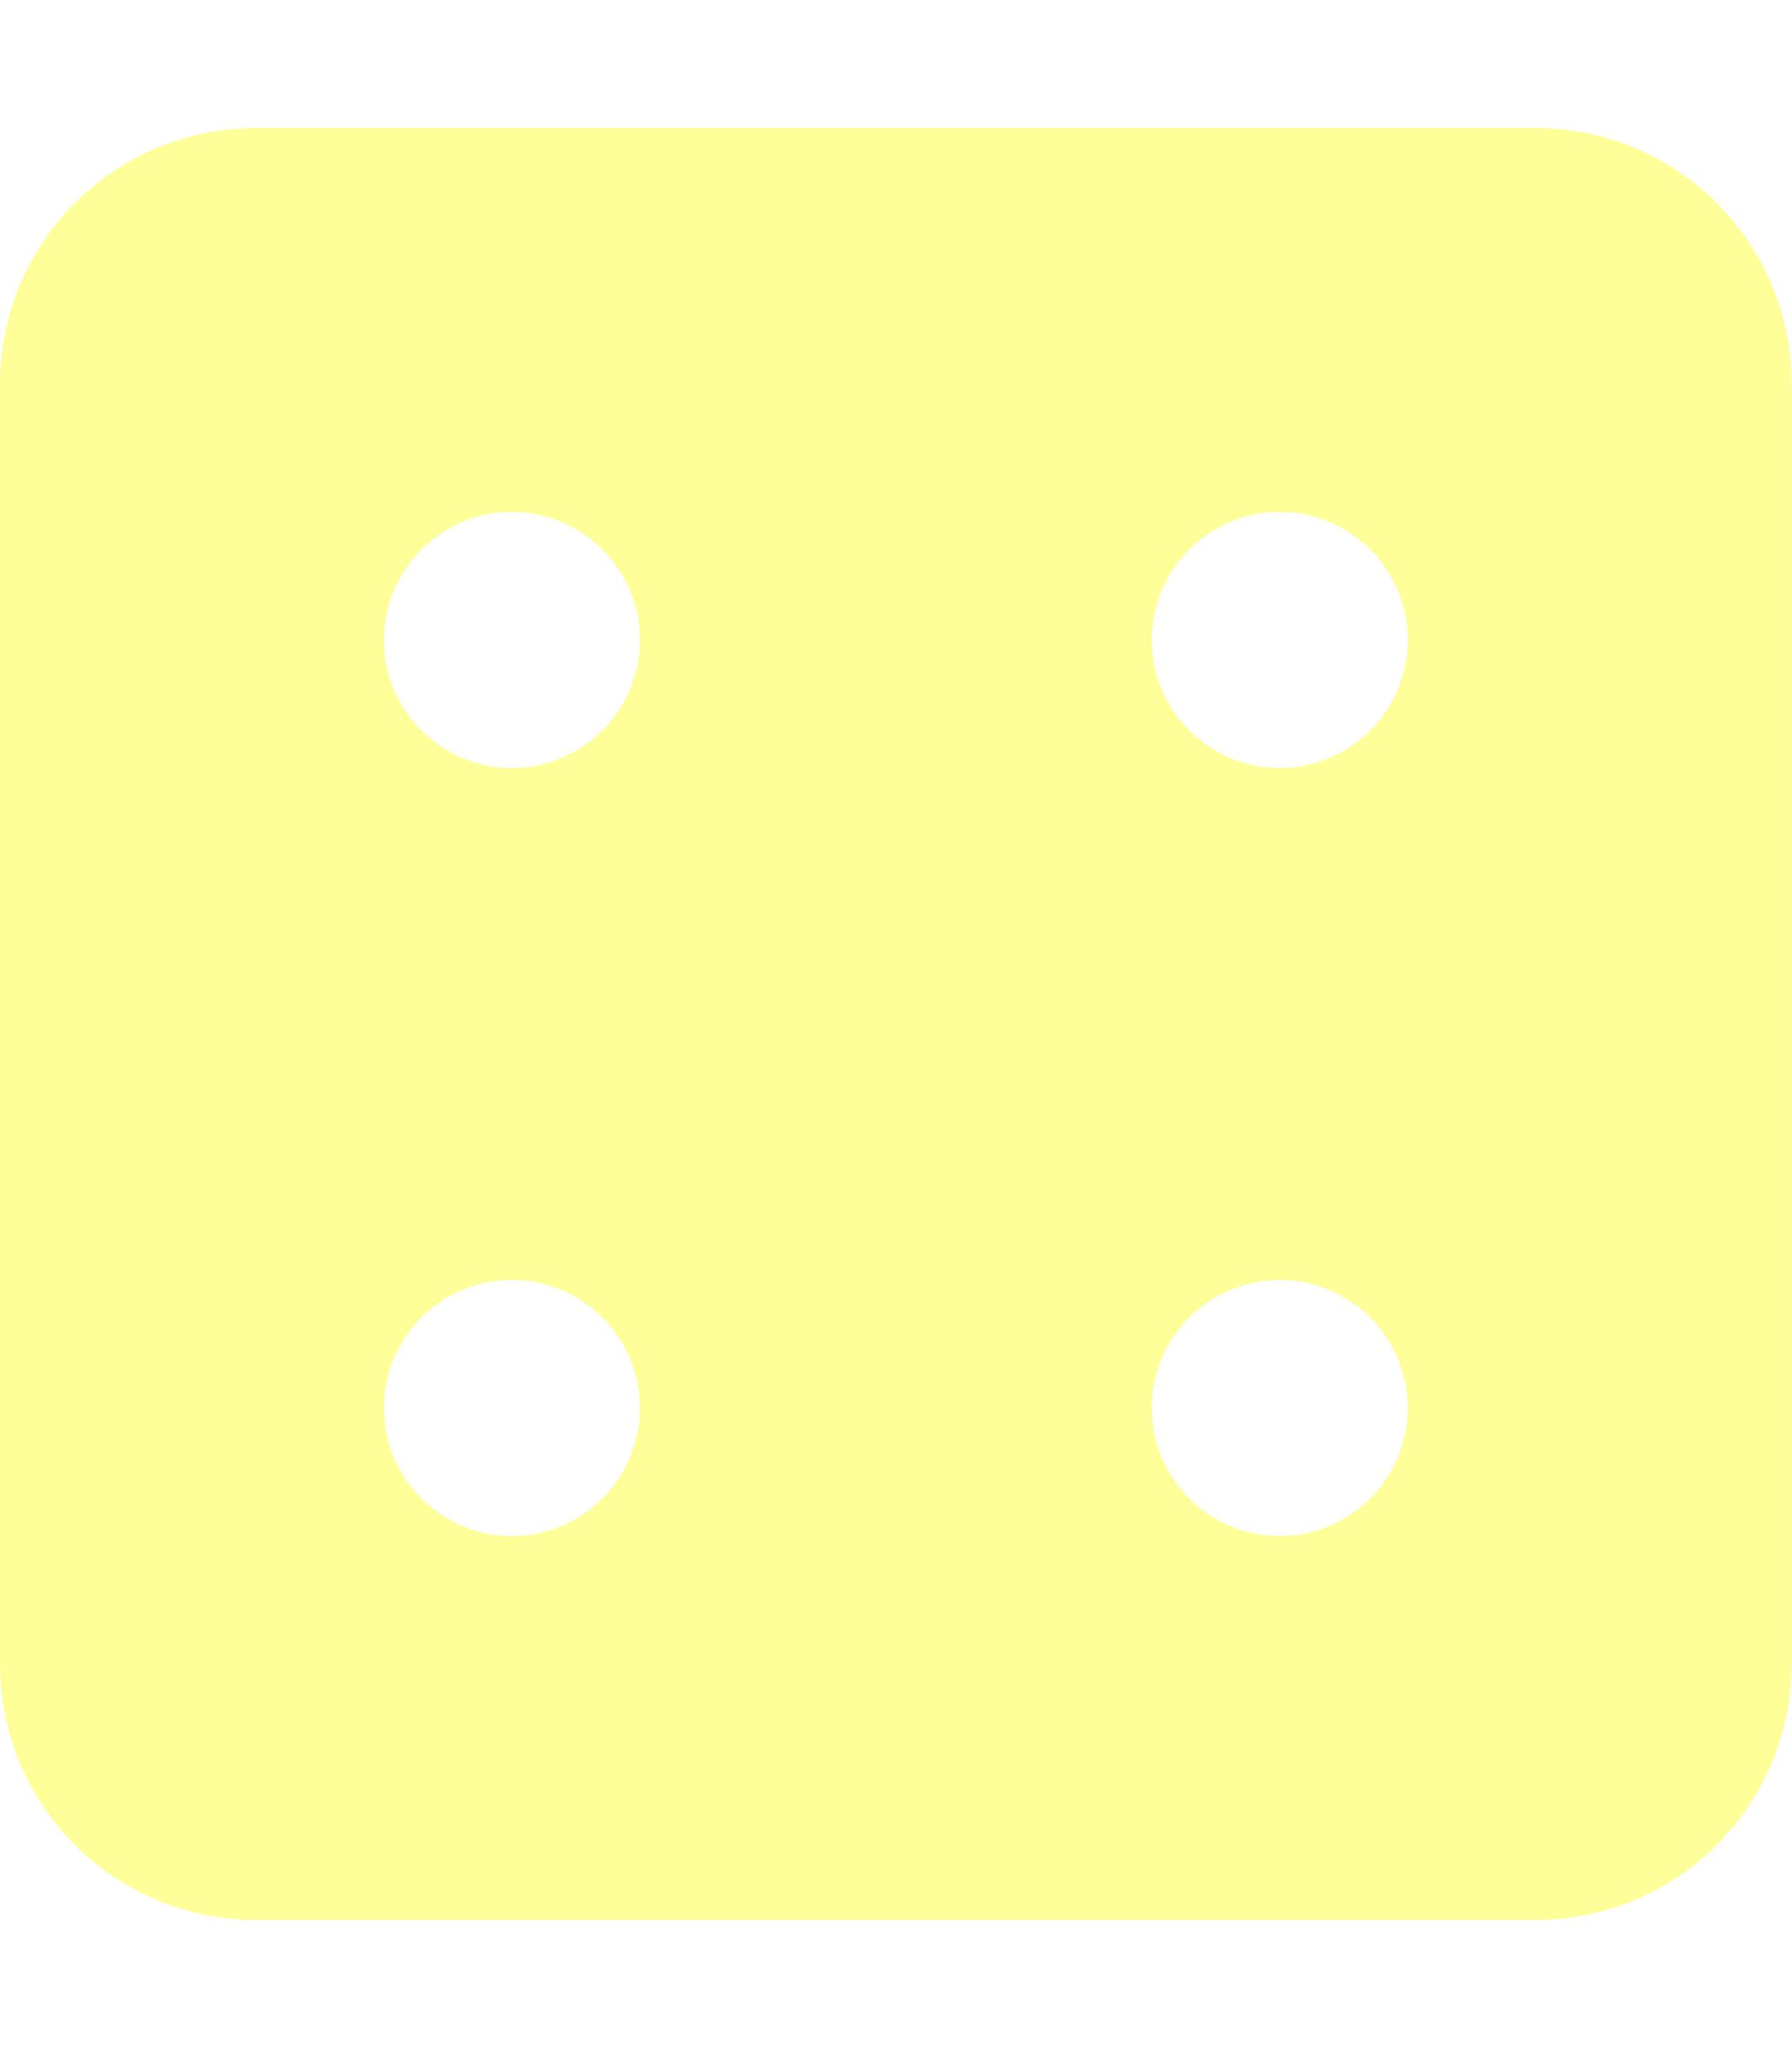
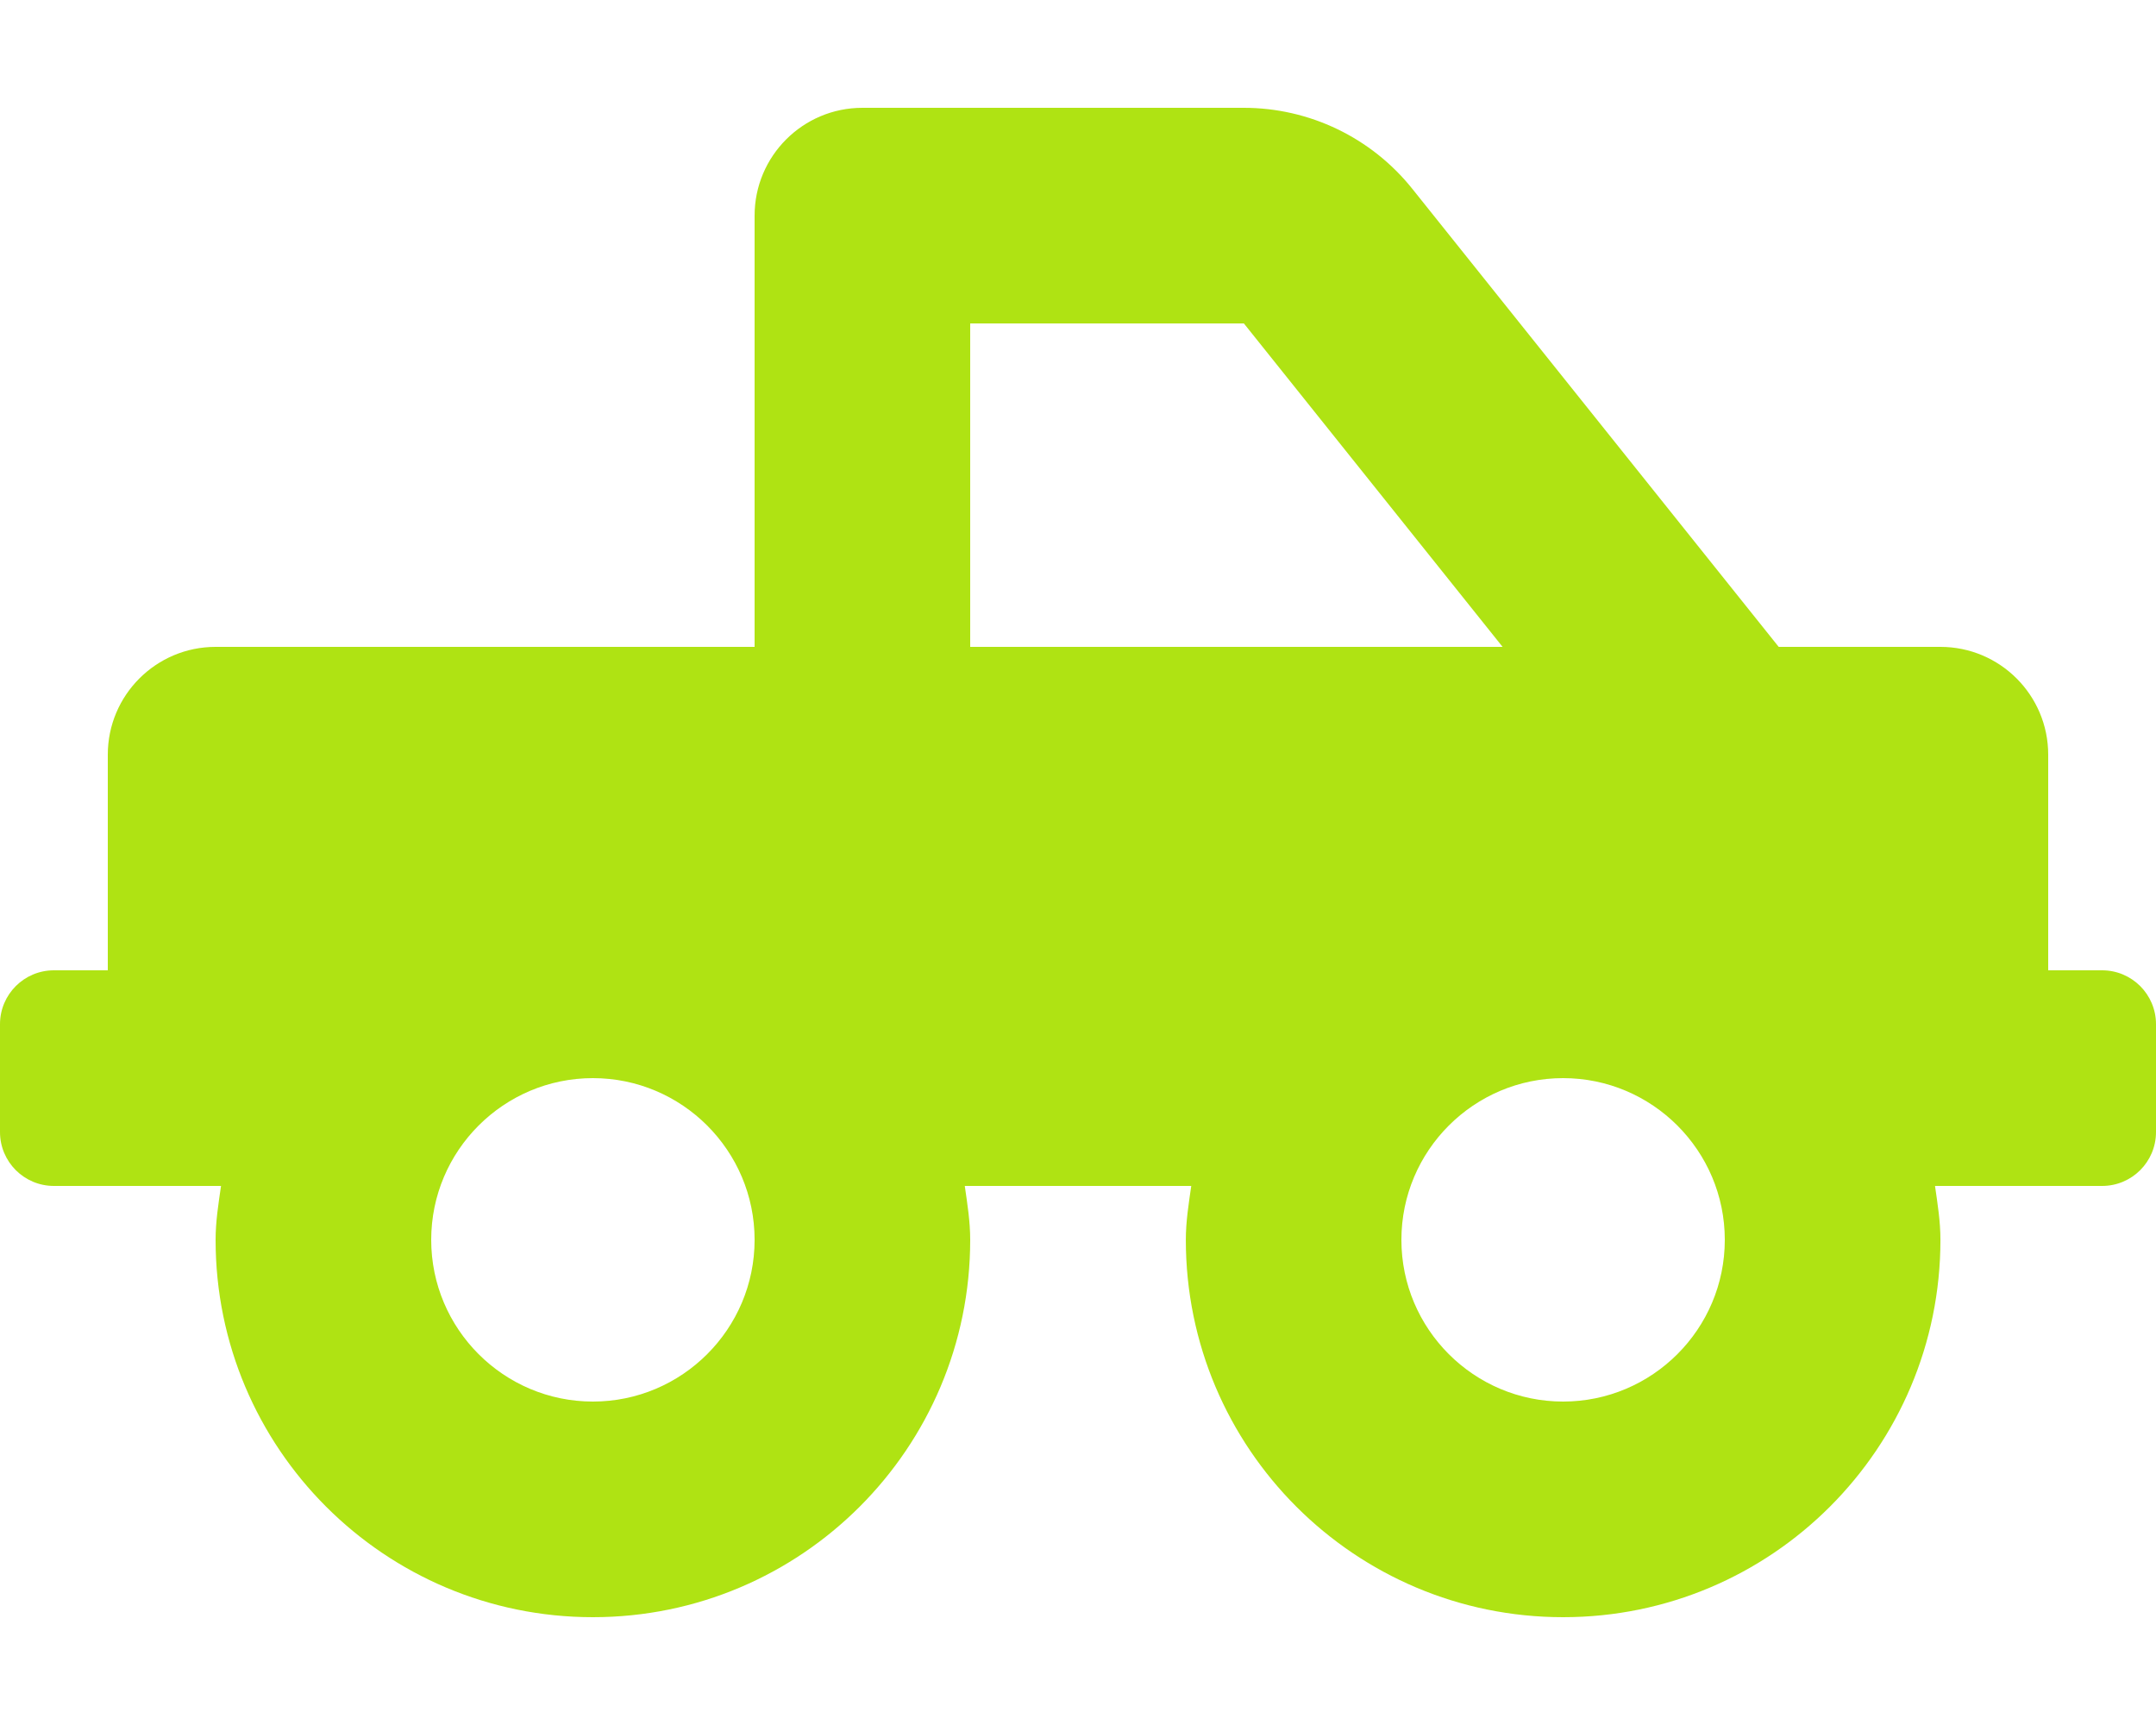
- <svg xmlns="http://www.w3.org/2000/svg" style="fill:#FFFF99;" viewBox="0 0 448 512">
-   <path d="M384 32H64C28.65 32 0 60.65 0 96v320c0 35.35 28.65 64 64 64h320c35.35 0 64-28.65 64-64V96c0-35.35-28.65-64-64-64zM128 384c-17.67 0-32-14.33-32-32s14.33-32 32-32 32 14.33 32 32-14.33 32-32 32zm0-192c-17.67 0-32-14.33-32-32s14.33-32 32-32 32 14.33 32 32-14.33 32-32 32zm192 192c-17.67 0-32-14.33-32-32s14.33-32 32-32 32 14.33 32 32-14.33 32-32 32zm0-192c-17.67 0-32-14.33-32-32s14.33-32 32-32 32 14.33 32 32-14.33 32-32 32z" />
+ <svg xmlns="http://www.w3.org/2000/svg" style="fill:#AFE313;" viewBox="0 0 640 512">
+   <path d="M624 288h-16v-64c0-17.67-14.33-32-32-32h-48L419.22 56.02A64.025 64.025 0 0 0 369.24 32H256c-17.67 0-32 14.33-32 32v128H64c-17.67 0-32 14.33-32 32v64H16c-8.84 0-16 7.16-16 16v32c0 8.84 7.16 16 16 16h49.61c-.76 5.27-1.61 10.52-1.61 16 0 61.86 50.14 112 112 112s112-50.14 112-112c0-5.48-.85-10.73-1.61-16h67.23c-.76 5.27-1.61 10.52-1.61 16 0 61.86 50.14 112 112 112s112-50.14 112-112c0-5.48-.85-10.73-1.61-16H624c8.84 0 16-7.16 16-16v-32c0-8.84-7.16-16-16-16zM288 96h81.24l76.8 96H288V96zM176 416c-26.47 0-48-21.53-48-48s21.53-48 48-48 48 21.53 48 48-21.53 48-48 48zm288 0c-26.47 0-48-21.53-48-48s21.53-48 48-48 48 21.53 48 48-21.53 48-48 48z" />
</svg>
